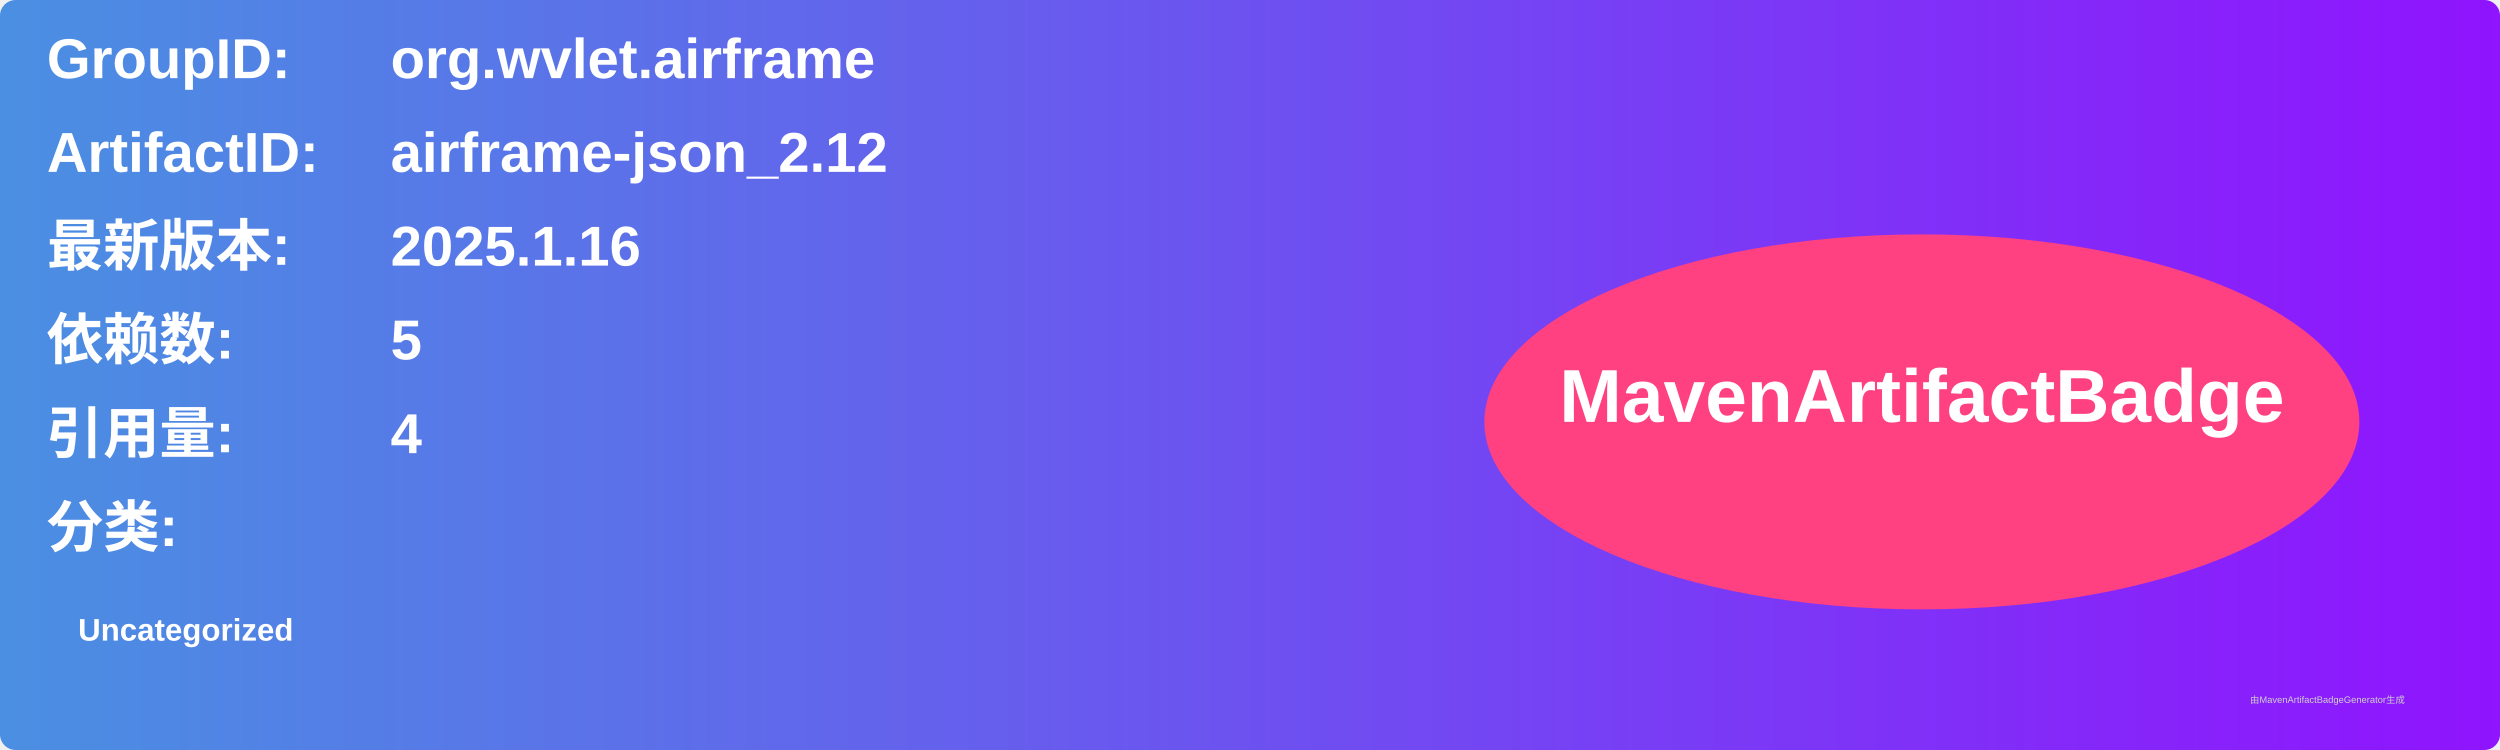
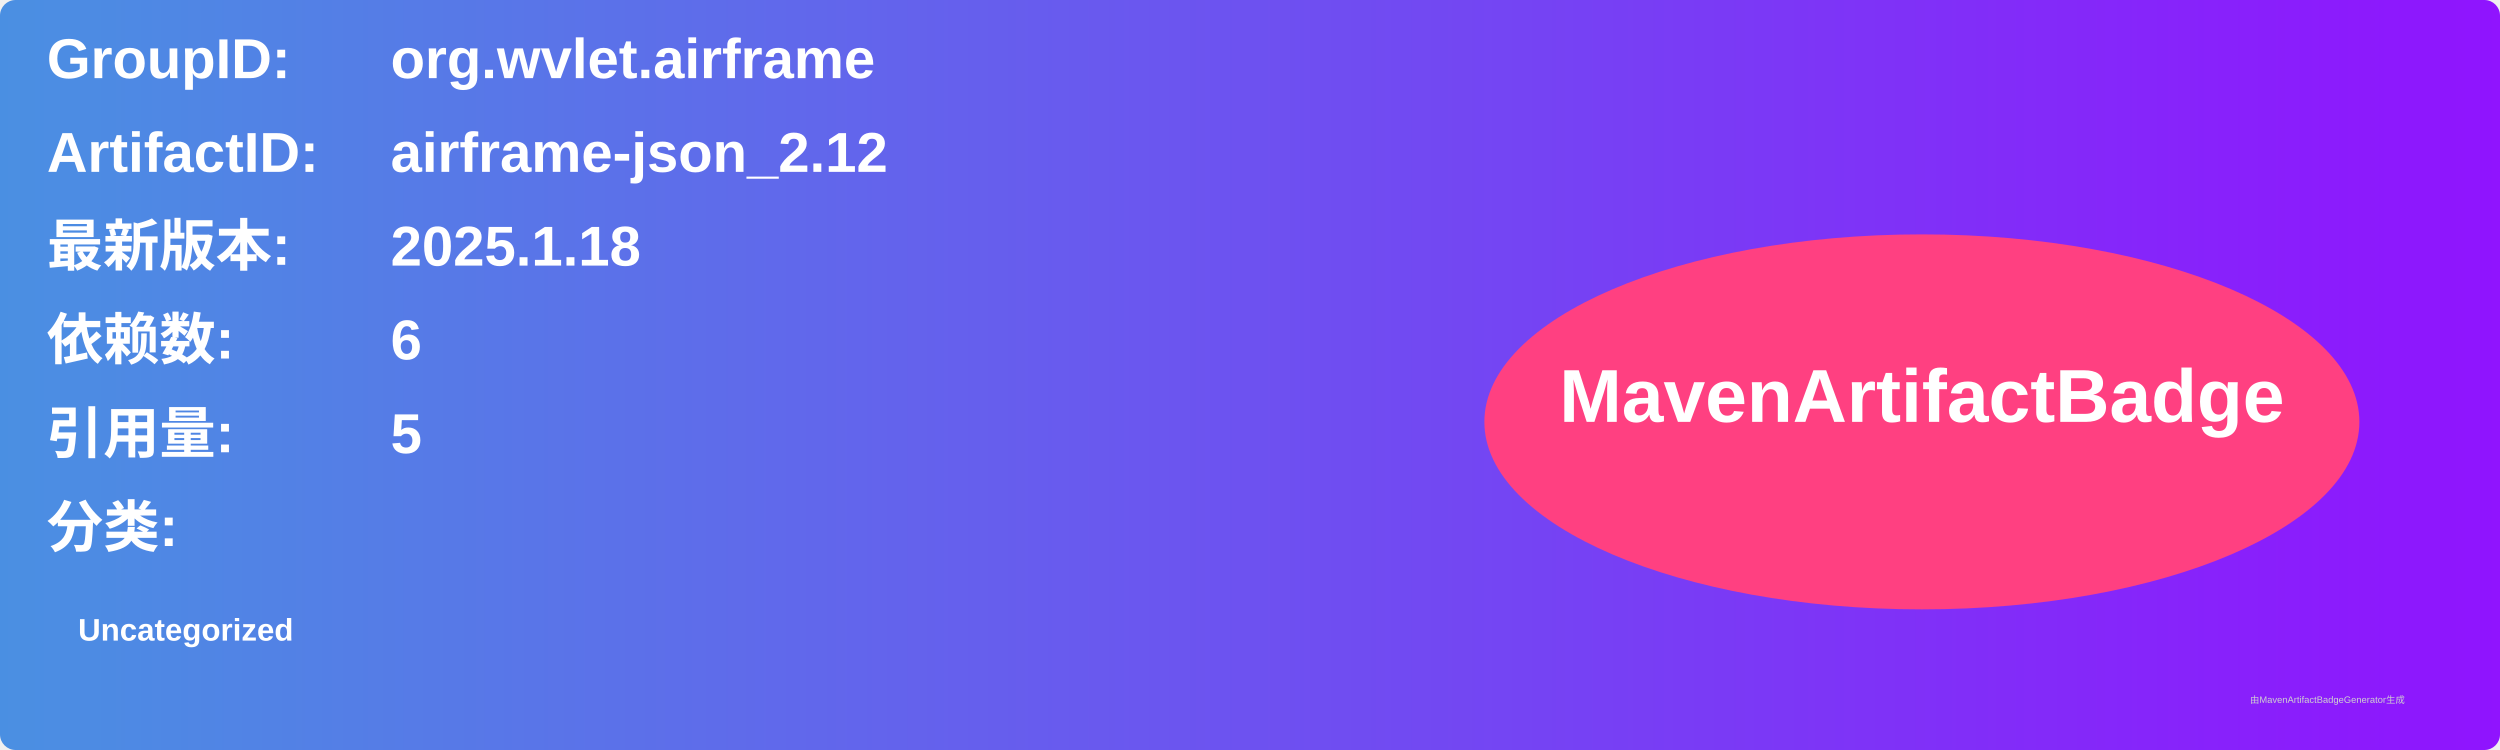
<svg xmlns="http://www.w3.org/2000/svg" width="800" height="240" viewBox="0 0 800 240">
  <linearGradient id="grad" x1="0%" y1="0%" x2="100%" y2="0%">
    <stop offset="0%" stop-color="#4a90e2" />
    <stop offset="100%" stop-color="#9013fe" />
  </linearGradient>
  <rect width="100%" height="100%" rx="5" ry="5" fill="url(#grad)" />
  <g transform="translate(15, 15)">
    <text x="0" y="10" font-family="Arial" font-size="18" fill="white" font-weight="bold" width="260">GroupID:</text>
    <text x="110" y="10" font-family="Arial" font-size="18" fill="white" font-weight="bold" width="460">org.wvlet.airframe</text>
    <text x="0" y="40" font-family="Arial" font-size="18" fill="white" font-weight="bold" width="260">ArtifactID:</text>
    <text x="110" y="40" font-family="Arial" font-size="18" fill="white" font-weight="bold" width="460">airframe-json_2.12</text>
    <text x="0" y="70" font-family="Arial" font-size="18" fill="white" font-weight="bold">最新版本:</text>
    <text x="110" y="70" font-family="Arial" font-size="18" fill="white" font-weight="bold">
-       <tspan font-weight="bold">2025.1.16</tspan>
+       <tspan font-weight="bold">2025.1.18</tspan>
    </text>
    <text x="0" y="100" font-family="Arial" font-size="18" fill="white" font-weight="bold">依赖数: </text>
    <text x="110" y="100" font-family="Arial" font-size="18" fill="white">
-       <tspan font-weight="bold">5</tspan>
+       <tspan font-weight="bold">6</tspan>
    </text>
    <text x="0" y="130" font-family="Arial" font-size="18" fill="white" font-weight="bold">引用量: </text>
    <text x="110" y="130" font-family="Arial" font-size="18" fill="white">
-       <tspan font-weight="bold">4</tspan>
+       <tspan font-weight="bold">5</tspan>
    </text>
    <text x="0" y="160" font-family="Arial" font-size="18" fill="white" font-weight="bold">分类:</text>
    <text x="10" y="190" font-family="Arial" font-size="10" fill="white">
      <tspan font-weight="bold">Uncategorized</tspan>
    </text>
    <ellipse cx="600" cy="120" rx="140" ry="60" fill="#ff4081" />
    <text x="600" y="120" text-anchor="middle" font-family="Arial" font-size="24" fill="white" font-weight="bold">MavenArtifactBadge</text>
  </g>
  <text x="720" y="225" font-family="Arial" font-size="3" fill="#d0d0d0">由MavenArtifactBadgeGenerator生成</text>
</svg>
